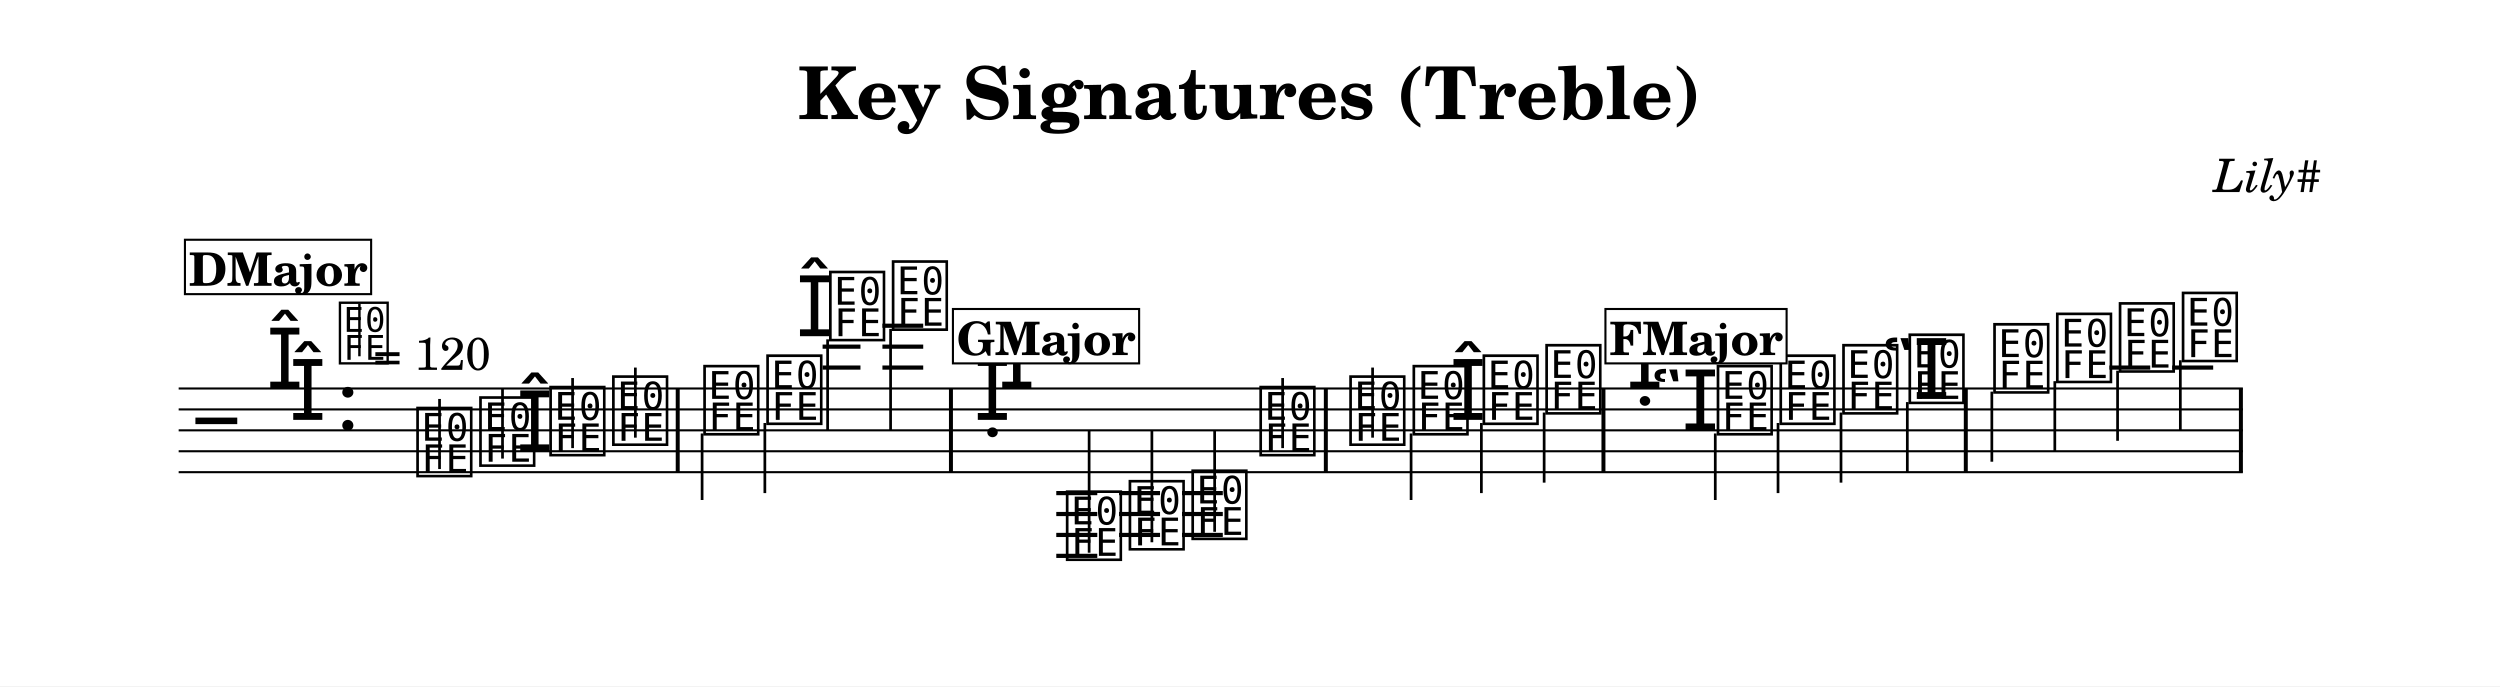
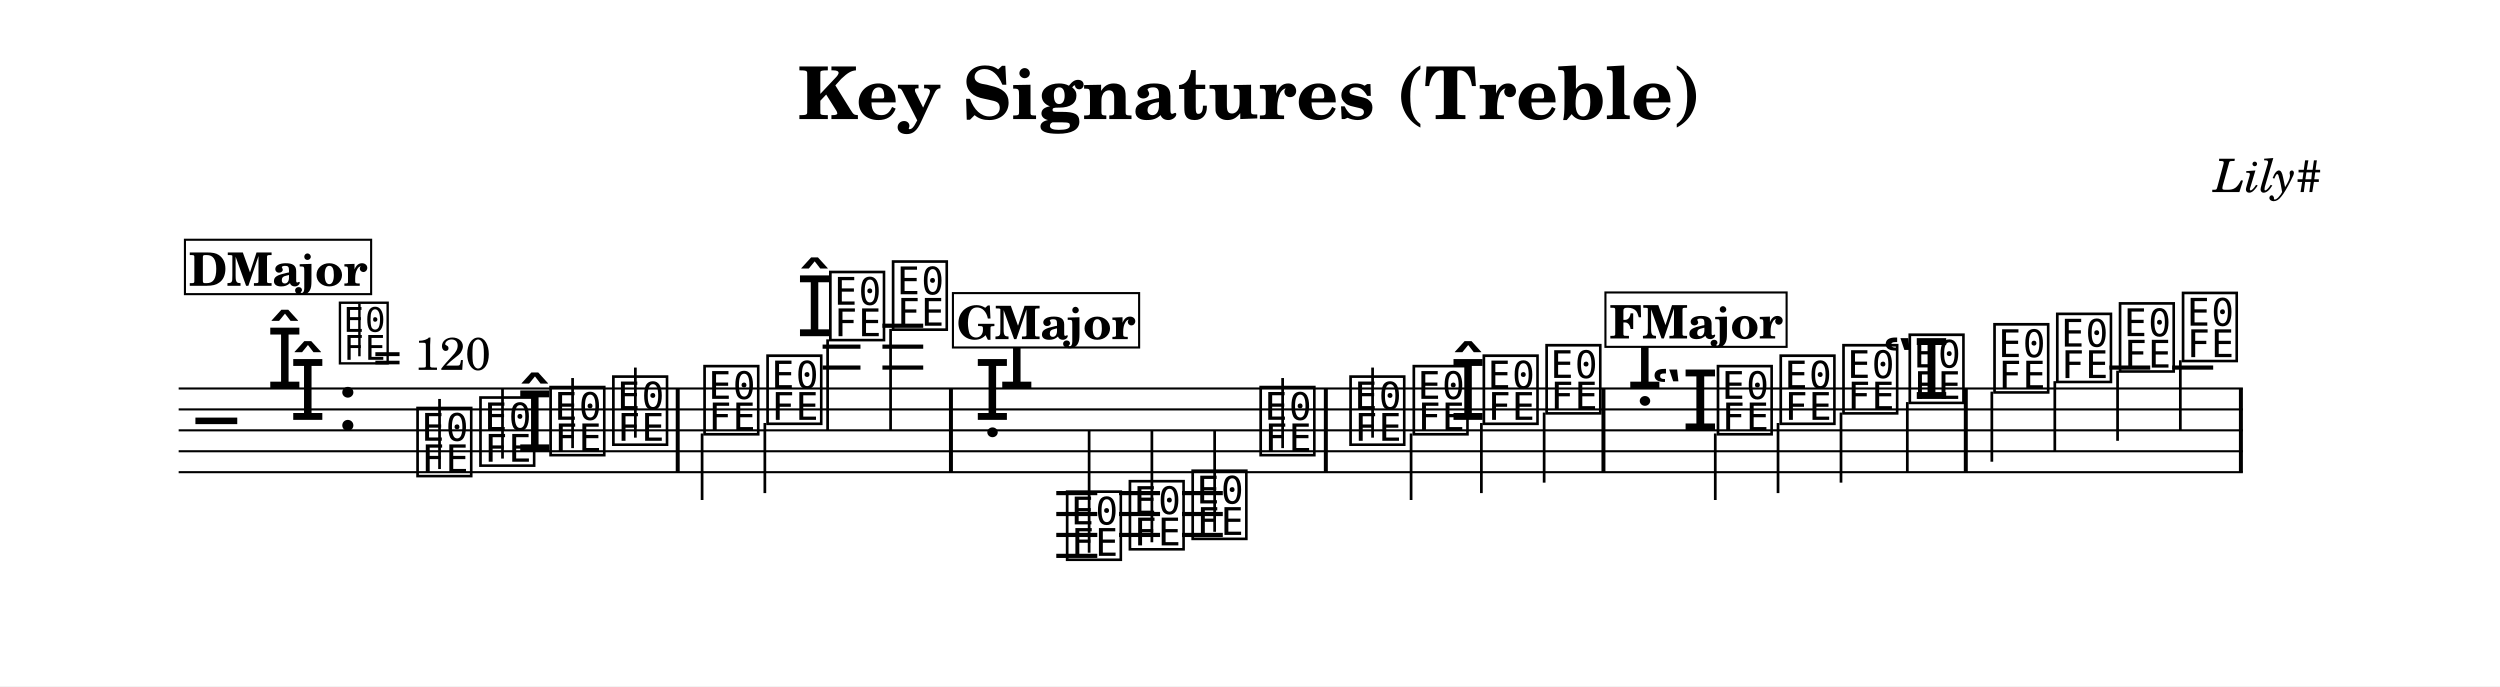
<svg xmlns="http://www.w3.org/2000/svg" width="1195.0" height="328.0" viewBox="0 0 119.50 32.80" font-family="TeX Gyre Schola, serif">
  <style>
  @font-face { font-family: 'Emmentaler'; src: local('Emmentaler'); }
  .music { font-family: 'Emmentaler', serif; }
</style>
  <rect x="0" y="0" width="119.50" height="32.80" fill="#FFFFFF" />
  <text x="59.75" y="5.69" font-size="3.49" font-weight="bold" text-anchor="middle" data-pos="84">Key Signatures (Treble)</text>
  <text x="110.97" y="9.18" font-size="2.20" font-style="italic" text-anchor="end" data-pos="119">Lily#</text>
  <g transform="translate(8.54,0.00) scale(1,1)">
    <line x1="0.00" y1="18.57" x2="98.67" y2="18.57" stroke="#000000" stroke-width="0.100" />
    <line x1="0.00" y1="19.57" x2="98.67" y2="19.57" stroke="#000000" stroke-width="0.100" />
    <line x1="0.00" y1="20.57" x2="98.67" y2="20.57" stroke="#000000" stroke-width="0.100" />
    <line x1="0.00" y1="21.57" x2="98.67" y2="21.57" stroke="#000000" stroke-width="0.100" />
    <line x1="0.00" y1="22.57" x2="98.67" y2="22.57" stroke="#000000" stroke-width="0.100" />
    <text class="music" x="0.80" y="21.57" font-size="4.00" data-pos="169"></text>
    <text class="music" x="4.19" y="18.57" font-size="4.00"></text>
    <text class="music" x="5.29" y="20.07" font-size="4.00"></text>
    <text class="music" x="7.54" y="20.57" font-size="4.00" data-pos="143"></text>
    <line x1="30.78" y1="17.57" x2="32.59" y2="17.57" stroke="#000000" stroke-width="0.200" />
    <line x1="30.78" y1="16.57" x2="32.59" y2="16.57" stroke="#000000" stroke-width="0.200" />
    <line x1="33.64" y1="17.57" x2="35.59" y2="17.57" stroke="#000000" stroke-width="0.200" />
    <line x1="33.64" y1="16.57" x2="35.59" y2="16.57" stroke="#000000" stroke-width="0.200" />
    <line x1="33.64" y1="15.57" x2="35.59" y2="15.57" stroke="#000000" stroke-width="0.200" />
    <line x1="41.95" y1="23.57" x2="43.91" y2="23.57" stroke="#000000" stroke-width="0.200" />
    <line x1="41.95" y1="24.57" x2="43.91" y2="24.57" stroke="#000000" stroke-width="0.200" />
    <line x1="41.95" y1="25.57" x2="43.91" y2="25.57" stroke="#000000" stroke-width="0.200" />
    <line x1="41.95" y1="26.57" x2="43.91" y2="26.57" stroke="#000000" stroke-width="0.200" />
    <line x1="44.95" y1="23.57" x2="46.91" y2="23.57" stroke="#000000" stroke-width="0.200" />
    <line x1="44.95" y1="24.57" x2="46.91" y2="24.57" stroke="#000000" stroke-width="0.200" />
    <line x1="44.95" y1="25.57" x2="46.91" y2="25.57" stroke="#000000" stroke-width="0.200" />
    <line x1="47.96" y1="23.57" x2="49.91" y2="23.57" stroke="#000000" stroke-width="0.200" />
    <line x1="47.96" y1="24.57" x2="49.91" y2="24.57" stroke="#000000" stroke-width="0.200" />
    <line x1="47.96" y1="25.57" x2="49.91" y2="25.57" stroke="#000000" stroke-width="0.200" />
    <line x1="92.29" y1="17.57" x2="94.24" y2="17.57" stroke="#000000" stroke-width="0.200" />
    <line x1="95.29" y1="17.57" x2="97.25" y2="17.57" stroke="#000000" stroke-width="0.200" />
    <text class="music" x="11.23" y="22.57" font-size="4.00" data-pos="231"></text>
    <line x1="12.47" y1="22.42" x2="12.47" y2="19.07" stroke="#000000" stroke-width="0.130" />
    <text class="music" x="14.24" y="22.07" font-size="4.00" data-pos="236"></text>
    <line x1="15.48" y1="21.92" x2="15.48" y2="18.57" stroke="#000000" stroke-width="0.130" />
    <text class="music" x="16.14" y="21.57" font-size="4.00" data-pos="238"></text>
    <text class="music" x="17.59" y="21.57" font-size="4.00" data-pos="238"></text>
    <line x1="18.83" y1="21.42" x2="18.83" y2="18.07" stroke="#000000" stroke-width="0.130" />
    <text class="music" x="20.59" y="21.07" font-size="4.00" data-pos="242"></text>
    <line x1="21.83" y1="20.92" x2="21.83" y2="17.57" stroke="#000000" stroke-width="0.130" />
    <text class="music" x="24.95" y="20.57" font-size="4.00" data-pos="246"></text>
    <line x1="25.02" y1="20.72" x2="25.02" y2="23.90" stroke="#000000" stroke-width="0.130" />
    <text class="music" x="27.96" y="20.07" font-size="4.00" data-pos="249"></text>
    <line x1="28.02" y1="20.22" x2="28.02" y2="23.57" stroke="#000000" stroke-width="0.130" />
    <text class="music" x="29.51" y="16.07" font-size="4.00" data-pos="251"></text>
    <text class="music" x="30.96" y="16.07" font-size="4.00" data-pos="251"></text>
    <line x1="31.02" y1="16.22" x2="31.02" y2="20.57" stroke="#000000" stroke-width="0.130" />
    <text class="music" x="33.96" y="15.57" font-size="4.00" data-pos="256"></text>
    <line x1="34.03" y1="15.72" x2="34.03" y2="20.57" stroke="#000000" stroke-width="0.130" />
    <text class="music" x="38.01" y="20.07" font-size="4.00" data-pos="492"></text>
-     <text class="music" x="39.18" y="18.57" font-size="4.00"></text>
+     <text class="music" x="39.18" y="18.57" font-size="4.00" data-pos="492"></text>
    <text class="music" x="42.28" y="26.57" font-size="4.00" data-pos="310"></text>
    <line x1="43.52" y1="26.42" x2="43.52" y2="20.57" stroke="#000000" stroke-width="0.130" />
    <text class="music" x="45.28" y="26.07" font-size="4.00" data-pos="315"></text>
    <line x1="46.52" y1="25.92" x2="46.52" y2="20.57" stroke="#000000" stroke-width="0.130" />
    <text class="music" x="48.28" y="25.57" font-size="4.00" data-pos="317"></text>
    <line x1="49.52" y1="25.42" x2="49.52" y2="20.57" stroke="#000000" stroke-width="0.130" />
    <text class="music" x="51.53" y="21.57" font-size="4.00" data-pos="319"></text>
    <line x1="52.77" y1="21.42" x2="52.77" y2="18.07" stroke="#000000" stroke-width="0.130" />
    <text class="music" x="55.83" y="21.07" font-size="4.00" data-pos="324"></text>
    <line x1="57.07" y1="20.92" x2="57.07" y2="17.57" stroke="#000000" stroke-width="0.130" />
    <text class="music" x="58.85" y="20.57" font-size="4.00" data-pos="327"></text>
    <line x1="58.91" y1="20.72" x2="58.91" y2="23.90" stroke="#000000" stroke-width="0.130" />
    <text class="music" x="60.75" y="20.07" font-size="4.00" data-pos="329"></text>
    <text class="music" x="62.20" y="20.07" font-size="4.00" data-pos="329"></text>
    <line x1="62.27" y1="20.22" x2="62.27" y2="23.57" stroke="#000000" stroke-width="0.130" />
    <text class="music" x="65.20" y="19.57" font-size="4.00" data-pos="333"></text>
    <line x1="65.27" y1="19.72" x2="65.27" y2="23.07" stroke="#000000" stroke-width="0.130" />
    <text class="music" x="69.20" y="18.57" font-size="4.00" data-pos="546"></text>
-     <text class="music" x="70.36" y="20.57" font-size="4.00"></text>
+     <text class="music" x="70.36" y="20.57" font-size="4.00" data-pos="546"></text>
    <text class="music" x="73.39" y="20.57" font-size="4.00" data-pos="386"></text>
    <line x1="73.45" y1="20.72" x2="73.45" y2="23.90" stroke="#000000" stroke-width="0.130" />
    <text class="music" x="76.39" y="20.07" font-size="4.00" data-pos="391"></text>
    <line x1="76.45" y1="20.22" x2="76.45" y2="23.57" stroke="#000000" stroke-width="0.130" />
    <text class="music" x="79.39" y="19.57" font-size="4.00" data-pos="393"></text>
    <line x1="79.46" y1="19.72" x2="79.46" y2="23.07" stroke="#000000" stroke-width="0.130" />
    <text class="music" x="81.41" y="19.07" font-size="4.00" data-pos="395"></text>
    <text class="music" x="82.56" y="19.07" font-size="4.00" data-pos="395"></text>
    <line x1="82.63" y1="19.22" x2="82.63" y2="22.57" stroke="#000000" stroke-width="0.130" />
    <text class="music" x="86.61" y="18.57" font-size="4.00" data-pos="401"></text>
    <line x1="86.67" y1="18.72" x2="86.67" y2="22.07" stroke="#000000" stroke-width="0.130" />
    <text class="music" x="89.61" y="18.07" font-size="4.00" data-pos="404"></text>
    <line x1="89.68" y1="18.22" x2="89.68" y2="21.57" stroke="#000000" stroke-width="0.130" />
    <text class="music" x="92.61" y="17.57" font-size="4.00" data-pos="406"></text>
    <line x1="92.68" y1="17.72" x2="92.68" y2="21.07" stroke="#000000" stroke-width="0.130" />
    <text class="music" x="95.62" y="17.07" font-size="4.00" data-pos="408"></text>
    <line x1="95.68" y1="17.22" x2="95.68" y2="20.57" stroke="#000000" stroke-width="0.130" />
    <rect x="23.76" y="18.57" width="0.19" height="4.00" data-pos="244" />
    <rect x="36.82" y="18.57" width="0.19" height="4.00" data-pos="258" />
    <rect x="54.74" y="18.57" width="0.19" height="4.00" data-pos="322" />
    <rect x="68.01" y="18.57" width="0.19" height="4.00" data-pos="335" />
    <rect x="85.33" y="18.57" width="0.19" height="4.00" data-pos="399" />
    <rect x="98.48" y="18.57" width="0.19" height="4.00" data-pos="410" />
    <text class="music" x="7.54" y="17.20" font-size="3.56" data-pos="134"></text>
    <line x1="8.64" y1="17.03" x2="8.64" y2="14.52" stroke="#000000" stroke-width="0.116" data-pos="134" />
    <text x="9.31" y="17.68" font-size="2.20" data-pos="134">= 120</text>
    <rect x="0.30" y="11.46" width="8.90" height="2.60" fill="#FFFFFF" stroke="#000000" stroke-width="0.100" data-pos="415" />
    <text x="4.75" y="13.66" font-size="2.20" font-weight="bold" text-anchor="middle" data-pos="415">DMajor</text>
-     <rect x="37.01" y="14.77" width="8.90" height="2.60" fill="#FFFFFF" stroke="#000000" stroke-width="0.100" data-pos="469" />
-     <text x="41.46" y="16.97" font-size="2.20" font-weight="bold" text-anchor="middle" data-pos="469">GMajor</text>
-     <rect x="68.20" y="14.77" width="8.66" height="2.60" fill="#FFFFFF" stroke="#000000" stroke-width="0.100" data-pos="523" />
-     <text x="72.53" y="16.97" font-size="2.20" font-weight="bold" text-anchor="middle" data-pos="523">FMajor</text>
+     <rect x="37.01" y="14.01" width="8.90" height="2.60" fill="#FFFFFF" stroke="#000000" stroke-width="0.100" data-pos="469" />
+     <text x="41.46" y="16.21" font-size="2.20" font-weight="bold" text-anchor="middle" data-pos="469">GMajor</text>
+     <rect x="68.20" y="13.98" width="8.66" height="2.60" fill="#FFFFFF" stroke="#000000" stroke-width="0.100" data-pos="523" />
+     <text x="72.53" y="16.18" font-size="2.20" font-weight="bold" text-anchor="middle" data-pos="523">FMajor</text>
  </g>
</svg>
